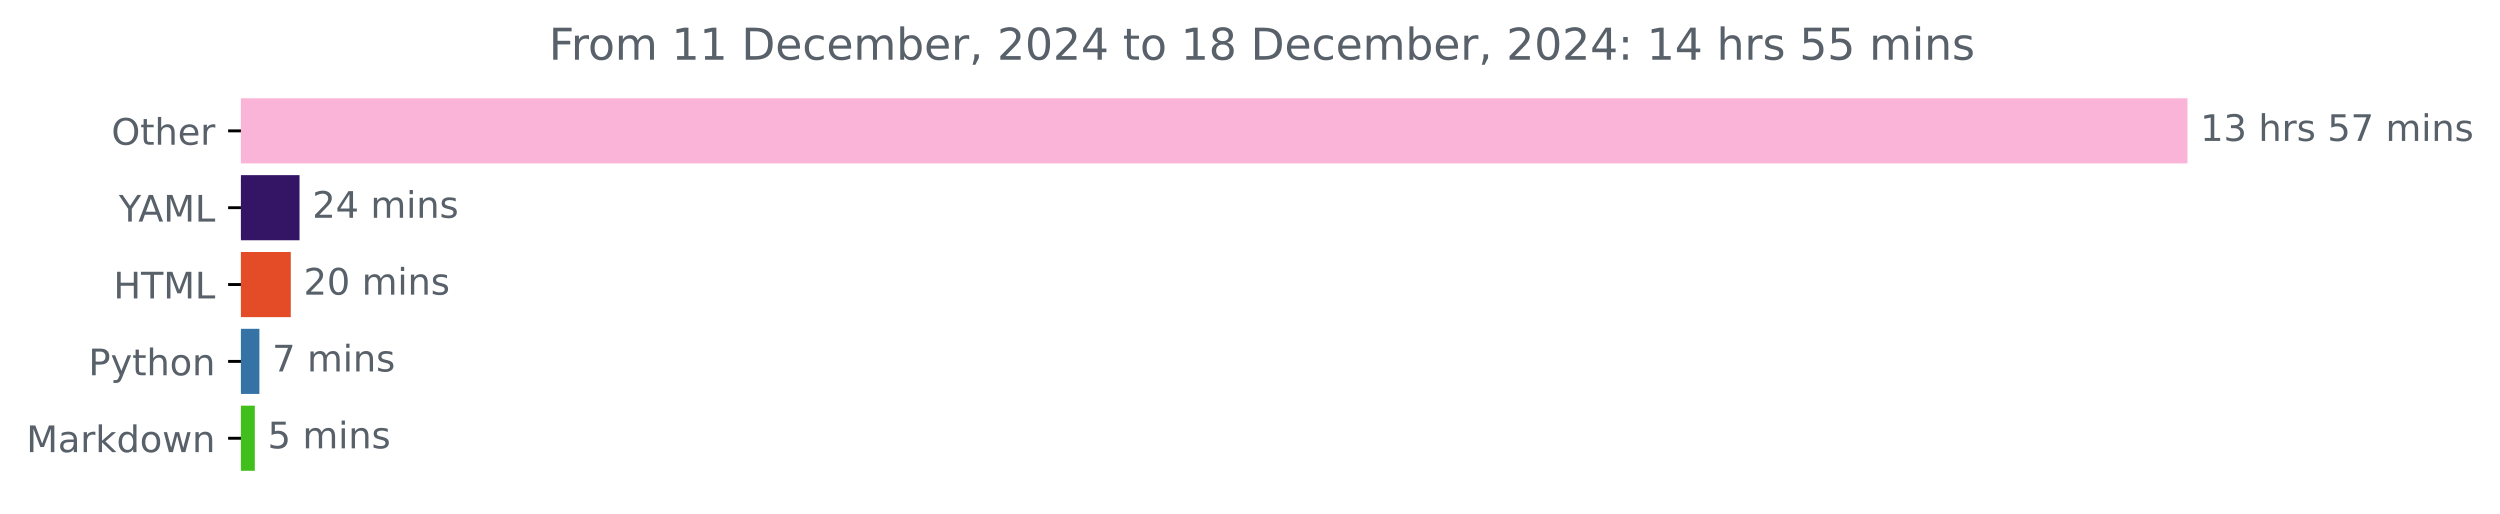
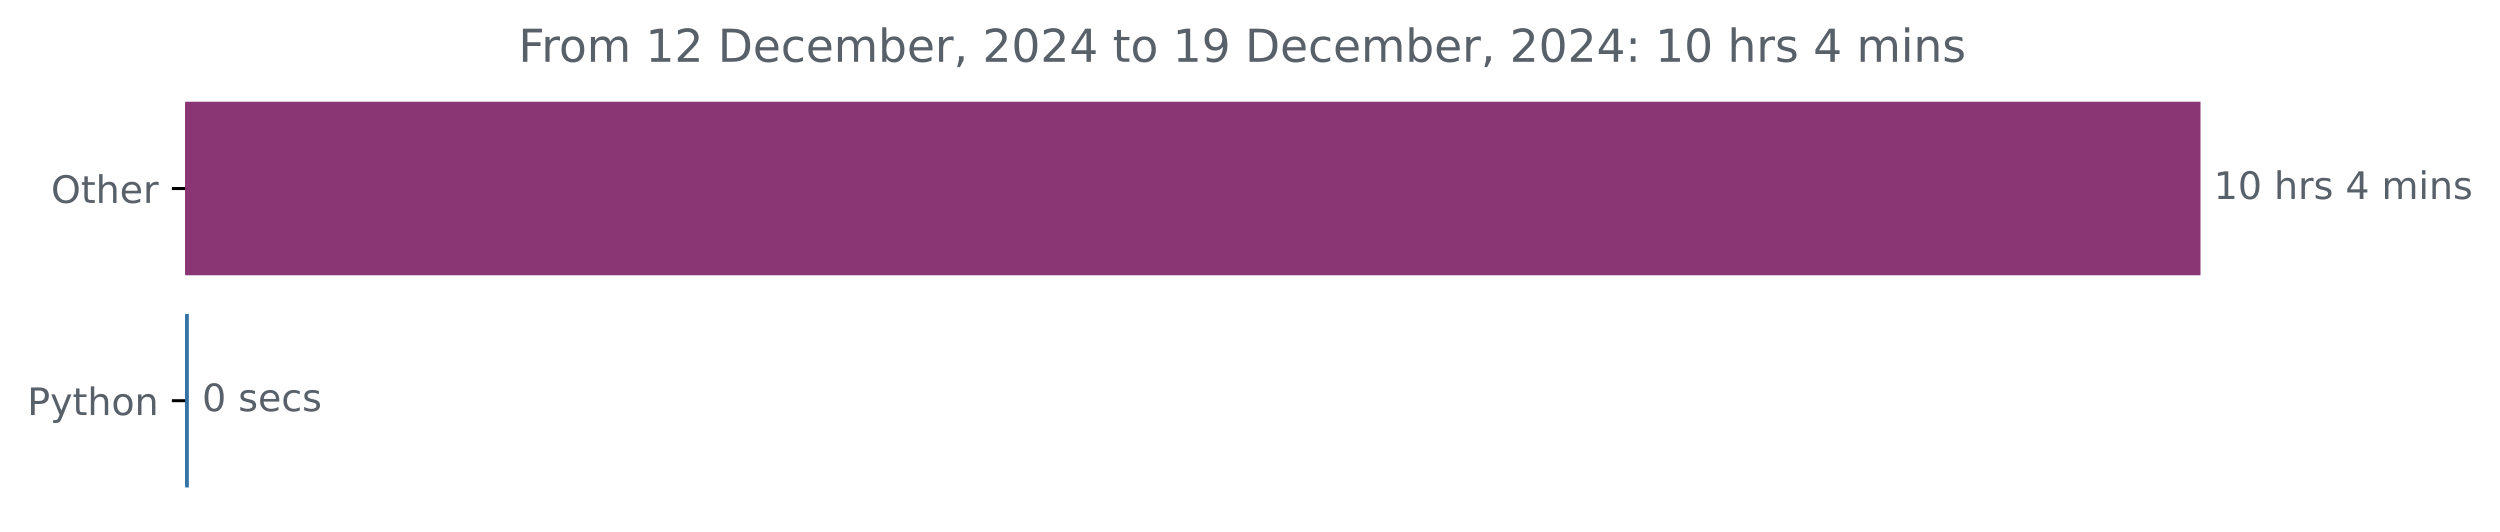
- <svg xmlns="http://www.w3.org/2000/svg" xmlns:xlink="http://www.w3.org/1999/xlink" width="683.177pt" height="140.398pt" viewBox="0 0 683.177 140.398" version="1.1">
+ <svg xmlns="http://www.w3.org/2000/svg" xmlns:xlink="http://www.w3.org/1999/xlink" width="659.836pt" height="140.398pt" viewBox="0 0 659.836 140.398" version="1.1">
  <defs>
    <style type="text/css">*{stroke-linejoin: round; stroke-linecap: butt}</style>
  </defs>
  <g id="figure_1">
    <g id="patch_1">
-       <path d="M 0 140.398  L 683.177 140.398  L 683.177 0  L 0 0  L 0 140.398  z " style="fill: none" />
+       <path d="M 0 140.398  L 659.836 140.398  L 659.836 0  L 0 0  L 0 140.398  z " style="fill: none" />
    </g>
    <g id="axes_1">
      <g id="patch_2">
-         <path d="M 65.841 27.358  L 597.269 27.358  L 597.269 44.158  L 65.841 44.158  z " clip-path="url(#p47b9a573b9)" style="fill: #f9b4d8; stroke: #f9b4d8; stroke-linejoin: miter" />
+         <path d="M 48.862 27.358  L 580.291 27.358  L 580.291 72.158  L 48.862 72.158  z " clip-path="url(#p7034418d25)" style="fill: #8a3674; stroke: #8a3674; stroke-linejoin: miter" />
      </g>
      <g id="patch_3">
-         <path d="M 65.841 48.358  L 81.351 48.358  L 81.351 65.158  L 65.841 65.158  z " clip-path="url(#p47b9a573b9)" style="fill: #331465; stroke: #331465; stroke-linejoin: miter" />
-       </g>
-       <g id="patch_4">
-         <path d="M 65.841 69.358  L 78.964 69.358  L 78.964 86.158  L 65.841 86.158  z " clip-path="url(#p47b9a573b9)" style="fill: #e34c26; stroke: #e34c26; stroke-linejoin: miter" />
-       </g>
-       <g id="patch_5">
-         <path d="M 65.841 90.358  L 70.386 90.358  L 70.386 107.158  L 65.841 107.158  z " clip-path="url(#p47b9a573b9)" style="fill: #3572a5; stroke: #3572a5; stroke-linejoin: miter" />
-       </g>
-       <g id="patch_6">
-         <path d="M 65.841 111.358  L 69.136 111.358  L 69.136 128.158  L 65.841 128.158  z " clip-path="url(#p47b9a573b9)" style="fill: #41c01d; stroke: #41c01d; stroke-linejoin: miter" />
+         <path d="M 48.862 83.358  L 49.341 83.358  L 49.341 128.158  L 48.862 128.158  z " clip-path="url(#p7034418d25)" style="fill: #3572a5; stroke: #3572a5; stroke-linejoin: miter" />
      </g>
      <g id="matplotlib.axis_1" />
      <g id="matplotlib.axis_2">
        <g id="ytick_1">
          <g id="line2d_1">
            <defs>
-               <path id="m0f44557989" d="M 0 0  L -3.5 0  " style="stroke: #000000; stroke-width: 0.8" />
+               <path id="m1e05baa29f" d="M 0 0  L -3.5 0  " style="stroke: #000000; stroke-width: 0.8" />
            </defs>
            <g>
-               <use xlink:href="#m0f44557989" x="65.841" y="35.758" style="stroke: #000000; stroke-width: 0.8" />
+               <use xlink:href="#m1e05baa29f" x="48.862" y="49.758" style="stroke: #000000; stroke-width: 0.8" />
            </g>
          </g>
          <g id="text_1">
-             <g style="fill: #586069" transform="translate(30.44687 39.55734) scale(0.1 -0.1)">
+             <g style="fill: #586069" transform="translate(13.46875 53.55734) scale(0.1 -0.1)">
              <defs>
                <path id="DejaVuSans-4f" d="M 2522 4238  Q 1834 4238 1429 3725  Q 1025 3213 1025 2328  Q 1025 1447 1429 934  Q 1834 422 2522 422  Q 3209 422 3611 934  Q 4013 1447 4013 2328  Q 4013 3213 3611 3725  Q 3209 4238 2522 4238  z M 2522 4750  Q 3503 4750 4090 4092  Q 4678 3434 4678 2328  Q 4678 1225 4090 567  Q 3503 -91 2522 -91  Q 1538 -91 948 565  Q 359 1222 359 2328  Q 359 3434 948 4092  Q 1538 4750 2522 4750  z " transform="scale(0.015625)" />
                <path id="DejaVuSans-74" d="M 1172 4494  L 1172 3500  L 2356 3500  L 2356 3053  L 1172 3053  L 1172 1153  Q 1172 725 1289 603  Q 1406 481 1766 481  L 2356 481  L 2356 0  L 1766 0  Q 1100 0 847 248  Q 594 497 594 1153  L 594 3053  L 172 3053  L 172 3500  L 594 3500  L 594 4494  L 1172 4494  z " transform="scale(0.015625)" />
                <path id="DejaVuSans-68" d="M 3513 2113  L 3513 0  L 2938 0  L 2938 2094  Q 2938 2591 2744 2837  Q 2550 3084 2163 3084  Q 1697 3084 1428 2787  Q 1159 2491 1159 1978  L 1159 0  L 581 0  L 581 4863  L 1159 4863  L 1159 2956  Q 1366 3272 1645 3428  Q 1925 3584 2291 3584  Q 2894 3584 3203 3211  Q 3513 2838 3513 2113  z " transform="scale(0.015625)" />
                <path id="DejaVuSans-65" d="M 3597 1894  L 3597 1613  L 953 1613  Q 991 1019 1311 708  Q 1631 397 2203 397  Q 2534 397 2845 478  Q 3156 559 3463 722  L 3463 178  Q 3153 47 2828 -22  Q 2503 -91 2169 -91  Q 1331 -91 842 396  Q 353 884 353 1716  Q 353 2575 817 3079  Q 1281 3584 2069 3584  Q 2775 3584 3186 3129  Q 3597 2675 3597 1894  z M 3022 2063  Q 3016 2534 2758 2815  Q 2500 3097 2075 3097  Q 1594 3097 1305 2825  Q 1016 2553 972 2059  L 3022 2063  z " transform="scale(0.015625)" />
                <path id="DejaVuSans-72" d="M 2631 2963  Q 2534 3019 2420 3045  Q 2306 3072 2169 3072  Q 1681 3072 1420 2755  Q 1159 2438 1159 1844  L 1159 0  L 581 0  L 581 3500  L 1159 3500  L 1159 2956  Q 1341 3275 1631 3429  Q 1922 3584 2338 3584  Q 2397 3584 2469 3576  Q 2541 3569 2628 3553  L 2631 2963  z " transform="scale(0.015625)" />
              </defs>
              <use xlink:href="#DejaVuSans-4f" />
              <use xlink:href="#DejaVuSans-74" x="78.711" />
              <use xlink:href="#DejaVuSans-68" x="117.92" />
              <use xlink:href="#DejaVuSans-65" x="181.299" />
              <use xlink:href="#DejaVuSans-72" x="242.822" />
            </g>
          </g>
        </g>
        <g id="ytick_2">
          <g id="line2d_2">
            <g>
-               <use xlink:href="#m0f44557989" x="65.841" y="56.758" style="stroke: #000000; stroke-width: 0.8" />
+               <use xlink:href="#m1e05baa29f" x="48.862" y="105.758" style="stroke: #000000; stroke-width: 0.8" />
            </g>
          </g>
          <g id="text_2">
-             <g style="fill: #586069" transform="translate(32.46719 60.55734) scale(0.1 -0.1)">
-               <defs>
-                 <path id="DejaVuSans-59" d="M -13 4666  L 666 4666  L 1959 2747  L 3244 4666  L 3922 4666  L 2272 2222  L 2272 0  L 1638 0  L 1638 2222  L -13 4666  z " transform="scale(0.015625)" />
-                 <path id="DejaVuSans-41" d="M 2188 4044  L 1331 1722  L 3047 1722  L 2188 4044  z M 1831 4666  L 2547 4666  L 4325 0  L 3669 0  L 3244 1197  L 1141 1197  L 716 0  L 50 0  L 1831 4666  z " transform="scale(0.015625)" />
-                 <path id="DejaVuSans-4d" d="M 628 4666  L 1569 4666  L 2759 1491  L 3956 4666  L 4897 4666  L 4897 0  L 4281 0  L 4281 4097  L 3078 897  L 2444 897  L 1241 4097  L 1241 0  L 628 0  L 628 4666  z " transform="scale(0.015625)" />
-                 <path id="DejaVuSans-4c" d="M 628 4666  L 1259 4666  L 1259 531  L 3531 531  L 3531 0  L 628 0  L 628 4666  z " transform="scale(0.015625)" />
-               </defs>
-               <use xlink:href="#DejaVuSans-59" />
-               <use xlink:href="#DejaVuSans-41" x="53.334" />
-               <use xlink:href="#DejaVuSans-4d" x="121.742" />
-               <use xlink:href="#DejaVuSans-4c" x="208.021" />
-             </g>
-           </g>
-         </g>
-         <g id="ytick_3">
-           <g id="line2d_3">
-             <g>
-               <use xlink:href="#m0f44557989" x="65.841" y="77.758" style="stroke: #000000; stroke-width: 0.8" />
-             </g>
-           </g>
-           <g id="text_3">
-             <g style="fill: #586069" transform="translate(31.0125 81.55734) scale(0.1 -0.1)">
-               <defs>
-                 <path id="DejaVuSans-48" d="M 628 4666  L 1259 4666  L 1259 2753  L 3553 2753  L 3553 4666  L 4184 4666  L 4184 0  L 3553 0  L 3553 2222  L 1259 2222  L 1259 0  L 628 0  L 628 4666  z " transform="scale(0.015625)" />
-                 <path id="DejaVuSans-54" d="M -19 4666  L 3928 4666  L 3928 4134  L 2272 4134  L 2272 0  L 1638 0  L 1638 4134  L -19 4134  L -19 4666  z " transform="scale(0.015625)" />
-               </defs>
-               <use xlink:href="#DejaVuSans-48" />
-               <use xlink:href="#DejaVuSans-54" x="75.195" />
-               <use xlink:href="#DejaVuSans-4d" x="136.279" />
-               <use xlink:href="#DejaVuSans-4c" x="222.559" />
-             </g>
-           </g>
-         </g>
-         <g id="ytick_4">
-           <g id="line2d_4">
-             <g>
-               <use xlink:href="#m0f44557989" x="65.841" y="98.758" style="stroke: #000000; stroke-width: 0.8" />
-             </g>
-           </g>
-           <g id="text_4">
-             <g style="fill: #586069" transform="translate(24.17813 102.5573) scale(0.1 -0.1)">
+             <g style="fill: #586069" transform="translate(7.2 109.5573) scale(0.1 -0.1)">
              <defs>
                <path id="DejaVuSans-50" d="M 1259 4147  L 1259 2394  L 2053 2394  Q 2494 2394 2734 2622  Q 2975 2850 2975 3272  Q 2975 3691 2734 3919  Q 2494 4147 2053 4147  L 1259 4147  z M 628 4666  L 2053 4666  Q 2838 4666 3239 4311  Q 3641 3956 3641 3272  Q 3641 2581 3239 2228  Q 2838 1875 2053 1875  L 1259 1875  L 1259 0  L 628 0  L 628 4666  z " transform="scale(0.015625)" />
                <path id="DejaVuSans-79" d="M 2059 -325  Q 1816 -950 1584 -1140  Q 1353 -1331 966 -1331  L 506 -1331  L 506 -850  L 844 -850  Q 1081 -850 1212 -737  Q 1344 -625 1503 -206  L 1606 56  L 191 3500  L 800 3500  L 1894 763  L 2988 3500  L 3597 3500  L 2059 -325  z " transform="scale(0.015625)" />
                <path id="DejaVuSans-6f" d="M 1959 3097  Q 1497 3097 1228 2736  Q 959 2375 959 1747  Q 959 1119 1226 758  Q 1494 397 1959 397  Q 2419 397 2687 759  Q 2956 1122 2956 1747  Q 2956 2369 2687 2733  Q 2419 3097 1959 3097  z M 1959 3584  Q 2709 3584 3137 3096  Q 3566 2609 3566 1747  Q 3566 888 3137 398  Q 2709 -91 1959 -91  Q 1206 -91 779 398  Q 353 888 353 1747  Q 353 2609 779 3096  Q 1206 3584 1959 3584  z " transform="scale(0.015625)" />
                <path id="DejaVuSans-6e" d="M 3513 2113  L 3513 0  L 2938 0  L 2938 2094  Q 2938 2591 2744 2837  Q 2550 3084 2163 3084  Q 1697 3084 1428 2787  Q 1159 2491 1159 1978  L 1159 0  L 581 0  L 581 3500  L 1159 3500  L 1159 2956  Q 1366 3272 1645 3428  Q 1925 3584 2291 3584  Q 2894 3584 3203 3211  Q 3513 2838 3513 2113  z " transform="scale(0.015625)" />
              </defs>
              <use xlink:href="#DejaVuSans-50" />
              <use xlink:href="#DejaVuSans-79" x="60.303" />
              <use xlink:href="#DejaVuSans-74" x="119.482" />
              <use xlink:href="#DejaVuSans-68" x="158.691" />
              <use xlink:href="#DejaVuSans-6f" x="222.07" />
              <use xlink:href="#DejaVuSans-6e" x="283.252" />
            </g>
          </g>
        </g>
-         <g id="ytick_5">
-           <g id="line2d_5">
-             <g>
-               <use xlink:href="#m0f44557989" x="65.841" y="119.758" style="stroke: #000000; stroke-width: 0.8" />
-             </g>
-           </g>
-           <g id="text_5">
-             <g style="fill: #586069" transform="translate(7.2 123.5573) scale(0.1 -0.1)">
-               <defs>
-                 <path id="DejaVuSans-61" d="M 2194 1759  Q 1497 1759 1228 1600  Q 959 1441 959 1056  Q 959 750 1161 570  Q 1363 391 1709 391  Q 2188 391 2477 730  Q 2766 1069 2766 1631  L 2766 1759  L 2194 1759  z M 3341 1997  L 3341 0  L 2766 0  L 2766 531  Q 2569 213 2275 61  Q 1981 -91 1556 -91  Q 1019 -91 701 211  Q 384 513 384 1019  Q 384 1609 779 1909  Q 1175 2209 1959 2209  L 2766 2209  L 2766 2266  Q 2766 2663 2505 2880  Q 2244 3097 1772 3097  Q 1472 3097 1187 3025  Q 903 2953 641 2809  L 641 3341  Q 956 3463 1253 3523  Q 1550 3584 1831 3584  Q 2591 3584 2966 3190  Q 3341 2797 3341 1997  z " transform="scale(0.015625)" />
-                 <path id="DejaVuSans-6b" d="M 581 4863  L 1159 4863  L 1159 1991  L 2875 3500  L 3609 3500  L 1753 1863  L 3688 0  L 2938 0  L 1159 1709  L 1159 0  L 581 0  L 581 4863  z " transform="scale(0.015625)" />
-                 <path id="DejaVuSans-64" d="M 2906 2969  L 2906 4863  L 3481 4863  L 3481 0  L 2906 0  L 2906 525  Q 2725 213 2448 61  Q 2172 -91 1784 -91  Q 1150 -91 751 415  Q 353 922 353 1747  Q 353 2572 751 3078  Q 1150 3584 1784 3584  Q 2172 3584 2448 3432  Q 2725 3281 2906 2969  z M 947 1747  Q 947 1113 1208 752  Q 1469 391 1925 391  Q 2381 391 2643 752  Q 2906 1113 2906 1747  Q 2906 2381 2643 2742  Q 2381 3103 1925 3103  Q 1469 3103 1208 2742  Q 947 2381 947 1747  z " transform="scale(0.015625)" />
-                 <path id="DejaVuSans-77" d="M 269 3500  L 844 3500  L 1563 769  L 2278 3500  L 2956 3500  L 3675 769  L 4391 3500  L 4966 3500  L 4050 0  L 3372 0  L 2619 2869  L 1863 0  L 1184 0  L 269 3500  z " transform="scale(0.015625)" />
-               </defs>
-               <use xlink:href="#DejaVuSans-4d" />
-               <use xlink:href="#DejaVuSans-61" x="86.279" />
-               <use xlink:href="#DejaVuSans-72" x="147.559" />
-               <use xlink:href="#DejaVuSans-6b" x="188.672" />
-               <use xlink:href="#DejaVuSans-64" x="246.582" />
-               <use xlink:href="#DejaVuSans-6f" x="310.059" />
-               <use xlink:href="#DejaVuSans-77" x="371.24" />
-               <use xlink:href="#DejaVuSans-6e" x="453.027" />
-             </g>
-           </g>
-         </g>
      </g>
-       <g id="text_6">
-         <g style="fill: #586069" transform="translate(601.2692 38.5175) scale(0.1 -0.1)">
+       <g id="text_3">
+         <g style="fill: #586069" transform="translate(584.2911 52.5175) scale(0.1 -0.1)">
          <defs>
            <path id="DejaVuSans-31" d="M 794 531  L 1825 531  L 1825 4091  L 703 3866  L 703 4441  L 1819 4666  L 2450 4666  L 2450 531  L 3481 531  L 3481 0  L 794 0  L 794 531  z " transform="scale(0.015625)" />
-             <path id="DejaVuSans-33" d="M 2597 2516  Q 3050 2419 3304 2112  Q 3559 1806 3559 1356  Q 3559 666 3084 287  Q 2609 -91 1734 -91  Q 1441 -91 1130 -33  Q 819 25 488 141  L 488 750  Q 750 597 1062 519  Q 1375 441 1716 441  Q 2309 441 2620 675  Q 2931 909 2931 1356  Q 2931 1769 2642 2001  Q 2353 2234 1838 2234  L 1294 2234  L 1294 2753  L 1863 2753  Q 2328 2753 2575 2939  Q 2822 3125 2822 3475  Q 2822 3834 2567 4026  Q 2313 4219 1838 4219  Q 1578 4219 1281 4162  Q 984 4106 628 3988  L 628 4550  Q 988 4650 1302 4700  Q 1616 4750 1894 4750  Q 2613 4750 3031 4423  Q 3450 4097 3450 3541  Q 3450 3153 3228 2886  Q 3006 2619 2597 2516  z " transform="scale(0.015625)" />
+             <path id="DejaVuSans-30" d="M 2034 4250  Q 1547 4250 1301 3770  Q 1056 3291 1056 2328  Q 1056 1369 1301 889  Q 1547 409 2034 409  Q 2525 409 2770 889  Q 3016 1369 3016 2328  Q 3016 3291 2770 3770  Q 2525 4250 2034 4250  z M 2034 4750  Q 2819 4750 3233 4129  Q 3647 3509 3647 2328  Q 3647 1150 3233 529  Q 2819 -91 2034 -91  Q 1250 -91 836 529  Q 422 1150 422 2328  Q 422 3509 836 4129  Q 1250 4750 2034 4750  z " transform="scale(0.015625)" />
            <path id="DejaVuSans-20" transform="scale(0.015625)" />
            <path id="DejaVuSans-73" d="M 2834 3397  L 2834 2853  Q 2591 2978 2328 3040  Q 2066 3103 1784 3103  Q 1356 3103 1142 2972  Q 928 2841 928 2578  Q 928 2378 1081 2264  Q 1234 2150 1697 2047  L 1894 2003  Q 2506 1872 2764 1633  Q 3022 1394 3022 966  Q 3022 478 2636 193  Q 2250 -91 1575 -91  Q 1294 -91 989 -36  Q 684 19 347 128  L 347 722  Q 666 556 975 473  Q 1284 391 1588 391  Q 1994 391 2212 530  Q 2431 669 2431 922  Q 2431 1156 2273 1281  Q 2116 1406 1581 1522  L 1381 1569  Q 847 1681 609 1914  Q 372 2147 372 2553  Q 372 3047 722 3315  Q 1072 3584 1716 3584  Q 2034 3584 2315 3537  Q 2597 3491 2834 3397  z " transform="scale(0.015625)" />
-             <path id="DejaVuSans-35" d="M 691 4666  L 3169 4666  L 3169 4134  L 1269 4134  L 1269 2991  Q 1406 3038 1543 3061  Q 1681 3084 1819 3084  Q 2600 3084 3056 2656  Q 3513 2228 3513 1497  Q 3513 744 3044 326  Q 2575 -91 1722 -91  Q 1428 -91 1123 -41  Q 819 9 494 109  L 494 744  Q 775 591 1075 516  Q 1375 441 1709 441  Q 2250 441 2565 725  Q 2881 1009 2881 1497  Q 2881 1984 2565 2268  Q 2250 2553 1709 2553  Q 1456 2553 1204 2497  Q 953 2441 691 2322  L 691 4666  z " transform="scale(0.015625)" />
-             <path id="DejaVuSans-37" d="M 525 4666  L 3525 4666  L 3525 4397  L 1831 0  L 1172 0  L 2766 4134  L 525 4134  L 525 4666  z " transform="scale(0.015625)" />
+             <path id="DejaVuSans-34" d="M 2419 4116  L 825 1625  L 2419 1625  L 2419 4116  z M 2253 4666  L 3047 4666  L 3047 1625  L 3713 1625  L 3713 1100  L 3047 1100  L 3047 0  L 2419 0  L 2419 1100  L 313 1100  L 313 1709  L 2253 4666  z " transform="scale(0.015625)" />
            <path id="DejaVuSans-6d" d="M 3328 2828  Q 3544 3216 3844 3400  Q 4144 3584 4550 3584  Q 5097 3584 5394 3201  Q 5691 2819 5691 2113  L 5691 0  L 5113 0  L 5113 2094  Q 5113 2597 4934 2840  Q 4756 3084 4391 3084  Q 3944 3084 3684 2787  Q 3425 2491 3425 1978  L 3425 0  L 2847 0  L 2847 2094  Q 2847 2600 2669 2842  Q 2491 3084 2119 3084  Q 1678 3084 1418 2786  Q 1159 2488 1159 1978  L 1159 0  L 581 0  L 581 3500  L 1159 3500  L 1159 2956  Q 1356 3278 1631 3431  Q 1906 3584 2284 3584  Q 2666 3584 2933 3390  Q 3200 3197 3328 2828  z " transform="scale(0.015625)" />
            <path id="DejaVuSans-69" d="M 603 3500  L 1178 3500  L 1178 0  L 603 0  L 603 3500  z M 603 4863  L 1178 4863  L 1178 4134  L 603 4134  L 603 4863  z " transform="scale(0.015625)" />
          </defs>
          <use xlink:href="#DejaVuSans-31" />
-           <use xlink:href="#DejaVuSans-33" x="63.623" />
+           <use xlink:href="#DejaVuSans-30" x="63.623" />
          <use xlink:href="#DejaVuSans-20" x="127.246" />
          <use xlink:href="#DejaVuSans-68" x="159.033" />
          <use xlink:href="#DejaVuSans-72" x="222.412" />
          <use xlink:href="#DejaVuSans-73" x="263.525" />
          <use xlink:href="#DejaVuSans-20" x="315.625" />
-           <use xlink:href="#DejaVuSans-35" x="347.412" />
-           <use xlink:href="#DejaVuSans-37" x="411.035" />
-           <use xlink:href="#DejaVuSans-20" x="474.658" />
-           <use xlink:href="#DejaVuSans-6d" x="506.445" />
-           <use xlink:href="#DejaVuSans-69" x="603.857" />
-           <use xlink:href="#DejaVuSans-6e" x="631.641" />
-           <use xlink:href="#DejaVuSans-73" x="695.02" />
+           <use xlink:href="#DejaVuSans-34" x="347.412" />
+           <use xlink:href="#DejaVuSans-20" x="411.035" />
+           <use xlink:href="#DejaVuSans-6d" x="442.822" />
+           <use xlink:href="#DejaVuSans-69" x="540.234" />
+           <use xlink:href="#DejaVuSans-6e" x="568.018" />
+           <use xlink:href="#DejaVuSans-73" x="631.396" />
        </g>
      </g>
-       <g id="text_7">
-         <g style="fill: #586069" transform="translate(85.35057 59.5175) scale(0.1 -0.1)">
+       <g id="text_4">
+         <g style="fill: #586069" transform="translate(53.34122 108.5175) scale(0.1 -0.1)">
          <defs>
-             <path id="DejaVuSans-32" d="M 1228 531  L 3431 531  L 3431 0  L 469 0  L 469 531  Q 828 903 1448 1529  Q 2069 2156 2228 2338  Q 2531 2678 2651 2914  Q 2772 3150 2772 3378  Q 2772 3750 2511 3984  Q 2250 4219 1831 4219  Q 1534 4219 1204 4116  Q 875 4013 500 3803  L 500 4441  Q 881 4594 1212 4672  Q 1544 4750 1819 4750  Q 2544 4750 2975 4387  Q 3406 4025 3406 3419  Q 3406 3131 3298 2873  Q 3191 2616 2906 2266  Q 2828 2175 2409 1742  Q 1991 1309 1228 531  z " transform="scale(0.015625)" />
-             <path id="DejaVuSans-34" d="M 2419 4116  L 825 1625  L 2419 1625  L 2419 4116  z M 2253 4666  L 3047 4666  L 3047 1625  L 3713 1625  L 3713 1100  L 3047 1100  L 3047 0  L 2419 0  L 2419 1100  L 313 1100  L 313 1709  L 2253 4666  z " transform="scale(0.015625)" />
+             <path id="DejaVuSans-63" d="M 3122 3366  L 3122 2828  Q 2878 2963 2633 3030  Q 2388 3097 2138 3097  Q 1578 3097 1268 2742  Q 959 2388 959 1747  Q 959 1106 1268 751  Q 1578 397 2138 397  Q 2388 397 2633 464  Q 2878 531 3122 666  L 3122 134  Q 2881 22 2623 -34  Q 2366 -91 2075 -91  Q 1284 -91 818 406  Q 353 903 353 1747  Q 353 2603 823 3093  Q 1294 3584 2113 3584  Q 2378 3584 2631 3529  Q 2884 3475 3122 3366  z " transform="scale(0.015625)" />
          </defs>
-           <use xlink:href="#DejaVuSans-32" />
-           <use xlink:href="#DejaVuSans-34" x="63.623" />
-           <use xlink:href="#DejaVuSans-20" x="127.246" />
-           <use xlink:href="#DejaVuSans-6d" x="159.033" />
-           <use xlink:href="#DejaVuSans-69" x="256.445" />
-           <use xlink:href="#DejaVuSans-6e" x="284.229" />
-           <use xlink:href="#DejaVuSans-73" x="347.607" />
+           <use xlink:href="#DejaVuSans-30" />
+           <use xlink:href="#DejaVuSans-20" x="63.623" />
+           <use xlink:href="#DejaVuSans-73" x="95.41" />
+           <use xlink:href="#DejaVuSans-65" x="147.51" />
+           <use xlink:href="#DejaVuSans-63" x="209.033" />
+           <use xlink:href="#DejaVuSans-73" x="264.014" />
        </g>
      </g>
-       <g id="text_8">
-         <g style="fill: #586069" transform="translate(82.96442 80.5175) scale(0.1 -0.1)">
-           <defs>
-             <path id="DejaVuSans-30" d="M 2034 4250  Q 1547 4250 1301 3770  Q 1056 3291 1056 2328  Q 1056 1369 1301 889  Q 1547 409 2034 409  Q 2525 409 2770 889  Q 3016 1369 3016 2328  Q 3016 3291 2770 3770  Q 2525 4250 2034 4250  z M 2034 4750  Q 2819 4750 3233 4129  Q 3647 3509 3647 2328  Q 3647 1150 3233 529  Q 2819 -91 2034 -91  Q 1250 -91 836 529  Q 422 1150 422 2328  Q 422 3509 836 4129  Q 1250 4750 2034 4750  z " transform="scale(0.015625)" />
-           </defs>
-           <use xlink:href="#DejaVuSans-32" />
-           <use xlink:href="#DejaVuSans-30" x="63.623" />
-           <use xlink:href="#DejaVuSans-20" x="127.246" />
-           <use xlink:href="#DejaVuSans-6d" x="159.033" />
-           <use xlink:href="#DejaVuSans-69" x="256.445" />
-           <use xlink:href="#DejaVuSans-6e" x="284.229" />
-           <use xlink:href="#DejaVuSans-73" x="347.607" />
-         </g>
-       </g>
-       <g id="text_9">
-         <g style="fill: #586069" transform="translate(74.38566 101.5175) scale(0.1 -0.1)">
-           <use xlink:href="#DejaVuSans-37" />
-           <use xlink:href="#DejaVuSans-20" x="63.623" />
-           <use xlink:href="#DejaVuSans-6d" x="95.41" />
-           <use xlink:href="#DejaVuSans-69" x="192.822" />
-           <use xlink:href="#DejaVuSans-6e" x="220.605" />
-           <use xlink:href="#DejaVuSans-73" x="283.984" />
-         </g>
-       </g>
-       <g id="text_10">
-         <g style="fill: #586069" transform="translate(73.13578 122.5175) scale(0.1 -0.1)">
-           <use xlink:href="#DejaVuSans-35" />
-           <use xlink:href="#DejaVuSans-20" x="63.623" />
-           <use xlink:href="#DejaVuSans-6d" x="95.41" />
-           <use xlink:href="#DejaVuSans-69" x="192.822" />
-           <use xlink:href="#DejaVuSans-6e" x="220.605" />
-           <use xlink:href="#DejaVuSans-73" x="283.984" />
-         </g>
-       </g>
-       <g id="text_11">
-         <g style="fill: #586069" transform="translate(150 16.31812) scale(0.12 -0.12)">
+       <g id="text_5">
+         <g style="fill: #586069" transform="translate(136.8394 16.31812) scale(0.12 -0.12)">
          <defs>
            <path id="DejaVuSans-46" d="M 628 4666  L 3309 4666  L 3309 4134  L 1259 4134  L 1259 2759  L 3109 2759  L 3109 2228  L 1259 2228  L 1259 0  L 628 0  L 628 4666  z " transform="scale(0.015625)" />
+             <path id="DejaVuSans-32" d="M 1228 531  L 3431 531  L 3431 0  L 469 0  L 469 531  Q 828 903 1448 1529  Q 2069 2156 2228 2338  Q 2531 2678 2651 2914  Q 2772 3150 2772 3378  Q 2772 3750 2511 3984  Q 2250 4219 1831 4219  Q 1534 4219 1204 4116  Q 875 4013 500 3803  L 500 4441  Q 881 4594 1212 4672  Q 1544 4750 1819 4750  Q 2544 4750 2975 4387  Q 3406 4025 3406 3419  Q 3406 3131 3298 2873  Q 3191 2616 2906 2266  Q 2828 2175 2409 1742  Q 1991 1309 1228 531  z " transform="scale(0.015625)" />
            <path id="DejaVuSans-44" d="M 1259 4147  L 1259 519  L 2022 519  Q 2988 519 3436 956  Q 3884 1394 3884 2338  Q 3884 3275 3436 3711  Q 2988 4147 2022 4147  L 1259 4147  z M 628 4666  L 1925 4666  Q 3281 4666 3915 4102  Q 4550 3538 4550 2338  Q 4550 1131 3912 565  Q 3275 0 1925 0  L 628 0  L 628 4666  z " transform="scale(0.015625)" />
-             <path id="DejaVuSans-63" d="M 3122 3366  L 3122 2828  Q 2878 2963 2633 3030  Q 2388 3097 2138 3097  Q 1578 3097 1268 2742  Q 959 2388 959 1747  Q 959 1106 1268 751  Q 1578 397 2138 397  Q 2388 397 2633 464  Q 2878 531 3122 666  L 3122 134  Q 2881 22 2623 -34  Q 2366 -91 2075 -91  Q 1284 -91 818 406  Q 353 903 353 1747  Q 353 2603 823 3093  Q 1294 3584 2113 3584  Q 2378 3584 2631 3529  Q 2884 3475 3122 3366  z " transform="scale(0.015625)" />
            <path id="DejaVuSans-62" d="M 3116 1747  Q 3116 2381 2855 2742  Q 2594 3103 2138 3103  Q 1681 3103 1420 2742  Q 1159 2381 1159 1747  Q 1159 1113 1420 752  Q 1681 391 2138 391  Q 2594 391 2855 752  Q 3116 1113 3116 1747  z M 1159 2969  Q 1341 3281 1617 3432  Q 1894 3584 2278 3584  Q 2916 3584 3314 3078  Q 3713 2572 3713 1747  Q 3713 922 3314 415  Q 2916 -91 2278 -91  Q 1894 -91 1617 61  Q 1341 213 1159 525  L 1159 0  L 581 0  L 581 4863  L 1159 4863  L 1159 2969  z " transform="scale(0.015625)" />
            <path id="DejaVuSans-2c" d="M 750 794  L 1409 794  L 1409 256  L 897 -744  L 494 -744  L 750 256  L 750 794  z " transform="scale(0.015625)" />
-             <path id="DejaVuSans-38" d="M 2034 2216  Q 1584 2216 1326 1975  Q 1069 1734 1069 1313  Q 1069 891 1326 650  Q 1584 409 2034 409  Q 2484 409 2743 651  Q 3003 894 3003 1313  Q 3003 1734 2745 1975  Q 2488 2216 2034 2216  z M 1403 2484  Q 997 2584 770 2862  Q 544 3141 544 3541  Q 544 4100 942 4425  Q 1341 4750 2034 4750  Q 2731 4750 3128 4425  Q 3525 4100 3525 3541  Q 3525 3141 3298 2862  Q 3072 2584 2669 2484  Q 3125 2378 3379 2068  Q 3634 1759 3634 1313  Q 3634 634 3220 271  Q 2806 -91 2034 -91  Q 1263 -91 848 271  Q 434 634 434 1313  Q 434 1759 690 2068  Q 947 2378 1403 2484  z M 1172 3481  Q 1172 3119 1398 2916  Q 1625 2713 2034 2713  Q 2441 2713 2670 2916  Q 2900 3119 2900 3481  Q 2900 3844 2670 4047  Q 2441 4250 2034 4250  Q 1625 4250 1398 4047  Q 1172 3844 1172 3481  z " transform="scale(0.015625)" />
+             <path id="DejaVuSans-39" d="M 703 97  L 703 672  Q 941 559 1184 500  Q 1428 441 1663 441  Q 2288 441 2617 861  Q 2947 1281 2994 2138  Q 2813 1869 2534 1725  Q 2256 1581 1919 1581  Q 1219 1581 811 2004  Q 403 2428 403 3163  Q 403 3881 828 4315  Q 1253 4750 1959 4750  Q 2769 4750 3195 4129  Q 3622 3509 3622 2328  Q 3622 1225 3098 567  Q 2575 -91 1691 -91  Q 1453 -91 1209 -44  Q 966 3 703 97  z M 1959 2075  Q 2384 2075 2632 2365  Q 2881 2656 2881 3163  Q 2881 3666 2632 3958  Q 2384 4250 1959 4250  Q 1534 4250 1286 3958  Q 1038 3666 1038 3163  Q 1038 2656 1286 2365  Q 1534 2075 1959 2075  z " transform="scale(0.015625)" />
            <path id="DejaVuSans-3a" d="M 750 794  L 1409 794  L 1409 0  L 750 0  L 750 794  z M 750 3309  L 1409 3309  L 1409 2516  L 750 2516  L 750 3309  z " transform="scale(0.015625)" />
          </defs>
          <use xlink:href="#DejaVuSans-46" />
          <use xlink:href="#DejaVuSans-72" x="50.27" />
          <use xlink:href="#DejaVuSans-6f" x="89.133" />
          <use xlink:href="#DejaVuSans-6d" x="150.314" />
          <use xlink:href="#DejaVuSans-20" x="247.727" />
          <use xlink:href="#DejaVuSans-31" x="279.514" />
-           <use xlink:href="#DejaVuSans-31" x="343.137" />
+           <use xlink:href="#DejaVuSans-32" x="343.137" />
          <use xlink:href="#DejaVuSans-20" x="406.76" />
          <use xlink:href="#DejaVuSans-44" x="438.547" />
          <use xlink:href="#DejaVuSans-65" x="515.549" />
          <use xlink:href="#DejaVuSans-63" x="577.072" />
          <use xlink:href="#DejaVuSans-65" x="632.053" />
          <use xlink:href="#DejaVuSans-6d" x="693.576" />
          <use xlink:href="#DejaVuSans-62" x="790.988" />
          <use xlink:href="#DejaVuSans-65" x="854.465" />
          <use xlink:href="#DejaVuSans-72" x="915.988" />
          <use xlink:href="#DejaVuSans-2c" x="957.102" />
          <use xlink:href="#DejaVuSans-20" x="988.889" />
          <use xlink:href="#DejaVuSans-32" x="1020.676" />
          <use xlink:href="#DejaVuSans-30" x="1084.299" />
          <use xlink:href="#DejaVuSans-32" x="1147.922" />
          <use xlink:href="#DejaVuSans-34" x="1211.545" />
          <use xlink:href="#DejaVuSans-20" x="1275.168" />
          <use xlink:href="#DejaVuSans-74" x="1306.955" />
          <use xlink:href="#DejaVuSans-6f" x="1346.164" />
          <use xlink:href="#DejaVuSans-20" x="1407.346" />
          <use xlink:href="#DejaVuSans-31" x="1439.133" />
-           <use xlink:href="#DejaVuSans-38" x="1502.756" />
+           <use xlink:href="#DejaVuSans-39" x="1502.756" />
          <use xlink:href="#DejaVuSans-20" x="1566.379" />
          <use xlink:href="#DejaVuSans-44" x="1598.166" />
          <use xlink:href="#DejaVuSans-65" x="1675.168" />
          <use xlink:href="#DejaVuSans-63" x="1736.691" />
          <use xlink:href="#DejaVuSans-65" x="1791.672" />
          <use xlink:href="#DejaVuSans-6d" x="1853.195" />
          <use xlink:href="#DejaVuSans-62" x="1950.607" />
          <use xlink:href="#DejaVuSans-65" x="2014.084" />
          <use xlink:href="#DejaVuSans-72" x="2075.607" />
          <use xlink:href="#DejaVuSans-2c" x="2116.721" />
          <use xlink:href="#DejaVuSans-20" x="2148.508" />
          <use xlink:href="#DejaVuSans-32" x="2180.295" />
          <use xlink:href="#DejaVuSans-30" x="2243.918" />
          <use xlink:href="#DejaVuSans-32" x="2307.541" />
          <use xlink:href="#DejaVuSans-34" x="2371.164" />
          <use xlink:href="#DejaVuSans-3a" x="2434.787" />
          <use xlink:href="#DejaVuSans-20" x="2468.479" />
          <use xlink:href="#DejaVuSans-31" x="2500.266" />
-           <use xlink:href="#DejaVuSans-34" x="2563.889" />
+           <use xlink:href="#DejaVuSans-30" x="2563.889" />
          <use xlink:href="#DejaVuSans-20" x="2627.512" />
          <use xlink:href="#DejaVuSans-68" x="2659.299" />
          <use xlink:href="#DejaVuSans-72" x="2722.678" />
          <use xlink:href="#DejaVuSans-73" x="2763.791" />
          <use xlink:href="#DejaVuSans-20" x="2815.891" />
-           <use xlink:href="#DejaVuSans-35" x="2847.678" />
-           <use xlink:href="#DejaVuSans-35" x="2911.301" />
-           <use xlink:href="#DejaVuSans-20" x="2974.924" />
-           <use xlink:href="#DejaVuSans-6d" x="3006.711" />
-           <use xlink:href="#DejaVuSans-69" x="3104.123" />
-           <use xlink:href="#DejaVuSans-6e" x="3131.906" />
-           <use xlink:href="#DejaVuSans-73" x="3195.285" />
+           <use xlink:href="#DejaVuSans-34" x="2847.678" />
+           <use xlink:href="#DejaVuSans-20" x="2911.301" />
+           <use xlink:href="#DejaVuSans-6d" x="2943.088" />
+           <use xlink:href="#DejaVuSans-69" x="3040.5" />
+           <use xlink:href="#DejaVuSans-6e" x="3068.283" />
+           <use xlink:href="#DejaVuSans-73" x="3131.662" />
        </g>
      </g>
    </g>
  </g>
  <defs>
-     <clipPath id="p47b9a573b9">
-       <rect x="65.841" y="22.318" width="558" height="110.88" />
+     <clipPath id="p7034418d25">
+       <rect x="48.862" y="22.318" width="558" height="110.88" />
    </clipPath>
  </defs>
</svg>
